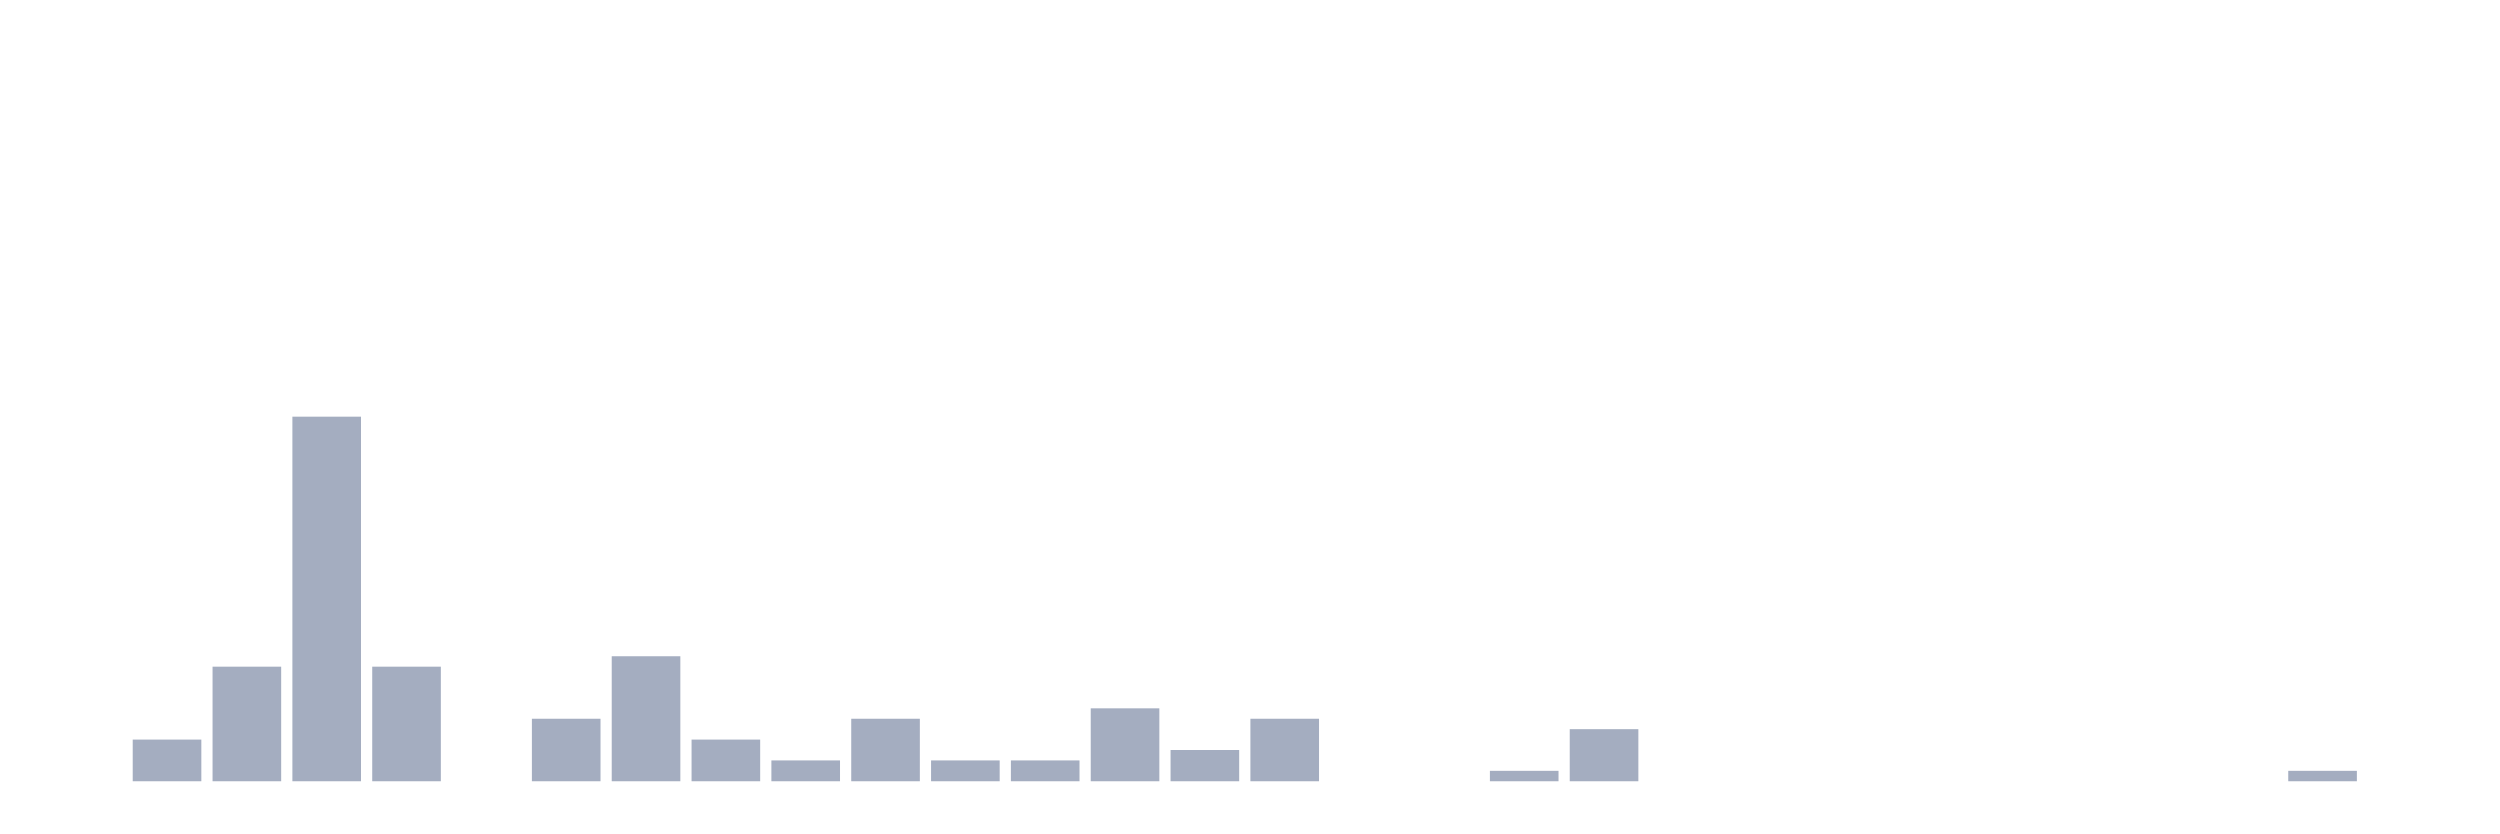
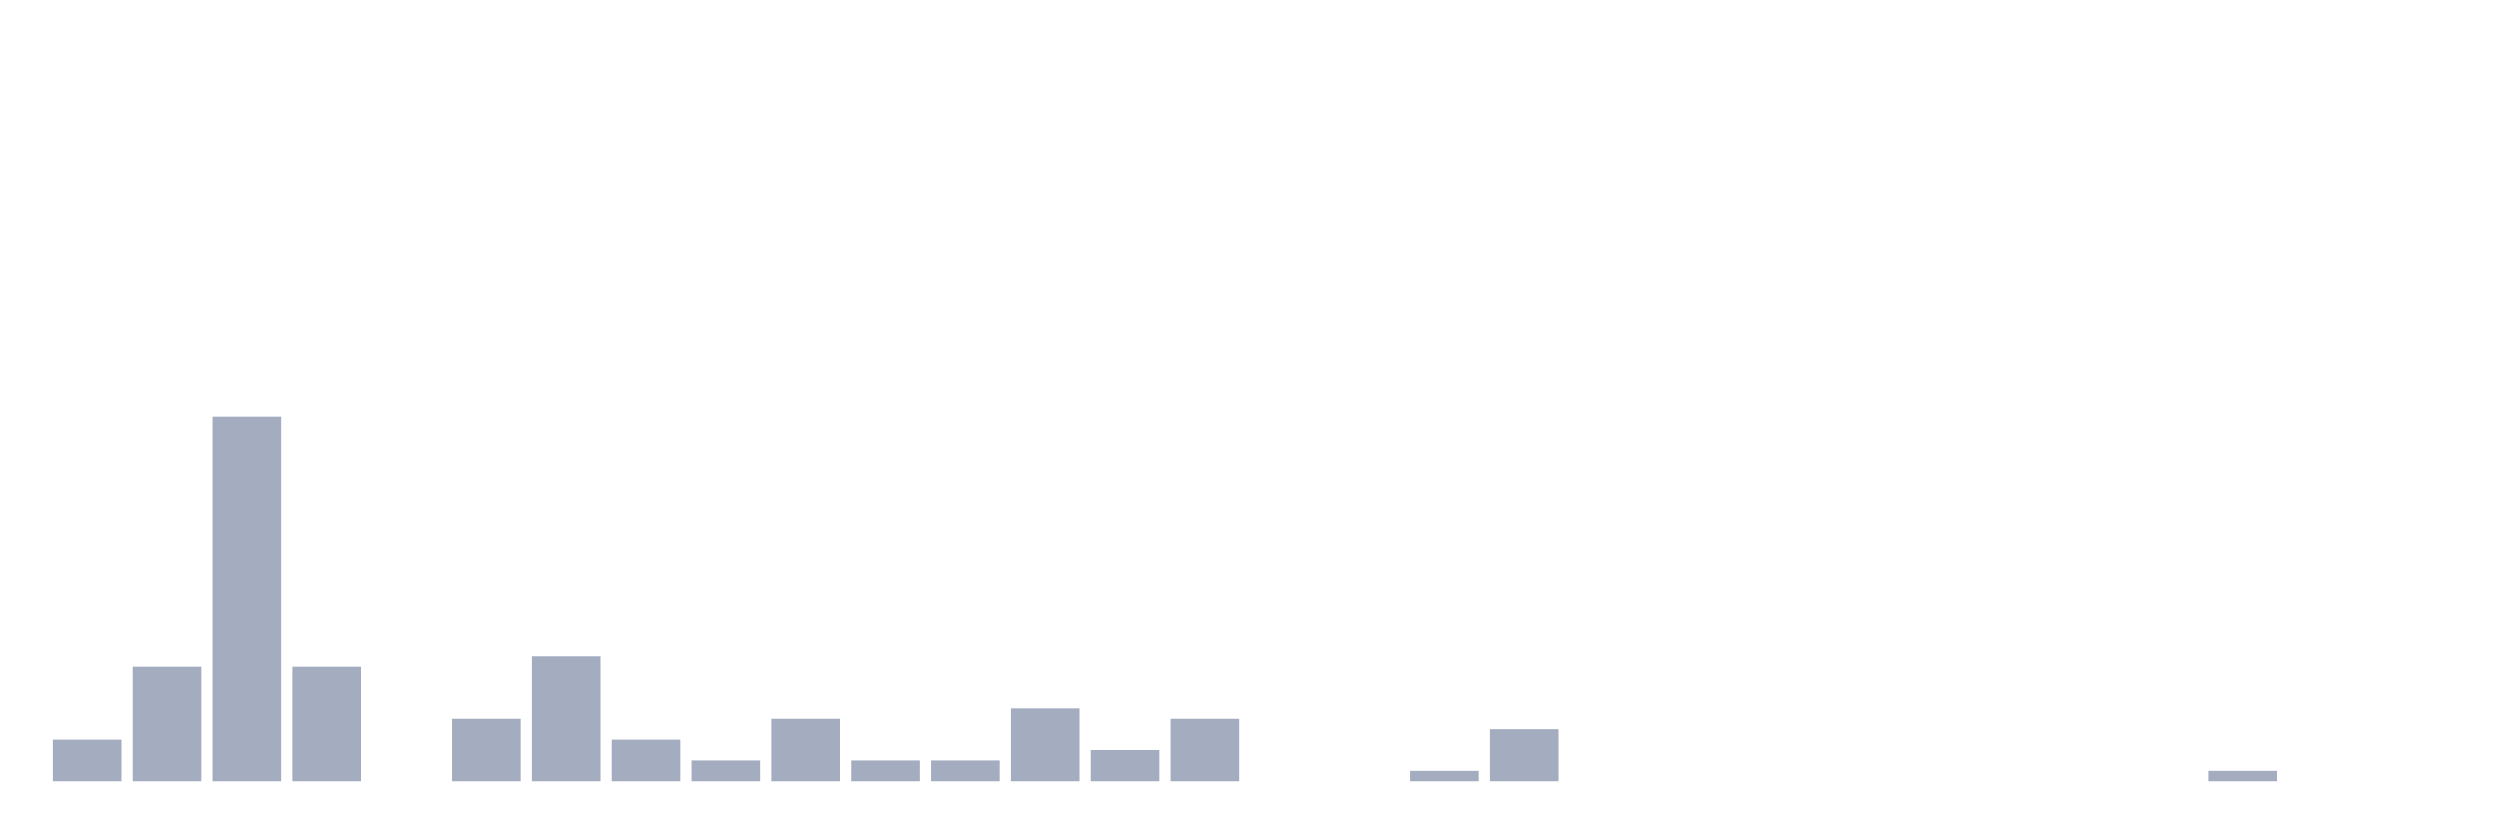
<svg xmlns="http://www.w3.org/2000/svg" viewBox="0 0 480 160">
  <g transform="translate(10,10)">
-     <rect class="bar" x="0.153" width="13.175" y="140" height="0" fill="rgb(164,173,192)" />
-     <rect class="bar" x="15.482" width="13.175" y="132" height="8" fill="rgb(164,173,192)" />
-     <rect class="bar" x="30.81" width="13.175" y="118" height="22" fill="rgb(164,173,192)" />
-     <rect class="bar" x="46.138" width="13.175" y="70" height="70" fill="rgb(164,173,192)" />
-     <rect class="bar" x="61.466" width="13.175" y="118" height="22" fill="rgb(164,173,192)" />
-     <rect class="bar" x="76.794" width="13.175" y="140" height="0" fill="rgb(164,173,192)" />
-     <rect class="bar" x="92.123" width="13.175" y="128" height="12" fill="rgb(164,173,192)" />
-     <rect class="bar" x="107.451" width="13.175" y="116" height="24" fill="rgb(164,173,192)" />
-     <rect class="bar" x="122.779" width="13.175" y="132" height="8" fill="rgb(164,173,192)" />
-     <rect class="bar" x="138.107" width="13.175" y="136" height="4" fill="rgb(164,173,192)" />
-     <rect class="bar" x="153.436" width="13.175" y="128" height="12" fill="rgb(164,173,192)" />
+     <rect class="bar" x="0.153" width="13.175" y="132" height="8" fill="rgb(164,173,192)" />
+     <rect class="bar" x="15.482" width="13.175" y="118" height="22" fill="rgb(164,173,192)" />
+     <rect class="bar" x="30.81" width="13.175" y="70" height="70" fill="rgb(164,173,192)" />
+     <rect class="bar" x="46.138" width="13.175" y="118" height="22" fill="rgb(164,173,192)" />
+     <rect class="bar" x="61.466" width="13.175" y="140" height="0" fill="rgb(164,173,192)" />
+     <rect class="bar" x="76.794" width="13.175" y="128" height="12" fill="rgb(164,173,192)" />
+     <rect class="bar" x="92.123" width="13.175" y="116" height="24" fill="rgb(164,173,192)" />
+     <rect class="bar" x="107.451" width="13.175" y="132" height="8" fill="rgb(164,173,192)" />
+     <rect class="bar" x="122.779" width="13.175" y="136" height="4" fill="rgb(164,173,192)" />
+     <rect class="bar" x="138.107" width="13.175" y="128" height="12" fill="rgb(164,173,192)" />
+     <rect class="bar" x="153.436" width="13.175" y="136" height="4" fill="rgb(164,173,192)" />
    <rect class="bar" x="168.764" width="13.175" y="136" height="4" fill="rgb(164,173,192)" />
-     <rect class="bar" x="184.092" width="13.175" y="136" height="4" fill="rgb(164,173,192)" />
-     <rect class="bar" x="199.42" width="13.175" y="126" height="14" fill="rgb(164,173,192)" />
-     <rect class="bar" x="214.748" width="13.175" y="134" height="6" fill="rgb(164,173,192)" />
-     <rect class="bar" x="230.077" width="13.175" y="128" height="12" fill="rgb(164,173,192)" />
+     <rect class="bar" x="184.092" width="13.175" y="126" height="14" fill="rgb(164,173,192)" />
+     <rect class="bar" x="199.42" width="13.175" y="134" height="6" fill="rgb(164,173,192)" />
+     <rect class="bar" x="214.748" width="13.175" y="128" height="12" fill="rgb(164,173,192)" />
+     <rect class="bar" x="230.077" width="13.175" y="140" height="0" fill="rgb(164,173,192)" />
    <rect class="bar" x="245.405" width="13.175" y="140" height="0" fill="rgb(164,173,192)" />
-     <rect class="bar" x="260.733" width="13.175" y="140" height="0" fill="rgb(164,173,192)" />
-     <rect class="bar" x="276.061" width="13.175" y="138" height="2" fill="rgb(164,173,192)" />
-     <rect class="bar" x="291.39" width="13.175" y="130" height="10" fill="rgb(164,173,192)" />
+     <rect class="bar" x="260.733" width="13.175" y="138" height="2" fill="rgb(164,173,192)" />
+     <rect class="bar" x="276.061" width="13.175" y="130" height="10" fill="rgb(164,173,192)" />
+     <rect class="bar" x="291.39" width="13.175" y="140" height="0" fill="rgb(164,173,192)" />
    <rect class="bar" x="306.718" width="13.175" y="140" height="0" fill="rgb(164,173,192)" />
    <rect class="bar" x="322.046" width="13.175" y="140" height="0" fill="rgb(164,173,192)" />
    <rect class="bar" x="337.374" width="13.175" y="140" height="0" fill="rgb(164,173,192)" />
    <rect class="bar" x="352.702" width="13.175" y="140" height="0" fill="rgb(164,173,192)" />
    <rect class="bar" x="368.031" width="13.175" y="140" height="0" fill="rgb(164,173,192)" />
    <rect class="bar" x="383.359" width="13.175" y="140" height="0" fill="rgb(164,173,192)" />
    <rect class="bar" x="398.687" width="13.175" y="140" height="0" fill="rgb(164,173,192)" />
-     <rect class="bar" x="414.015" width="13.175" y="140" height="0" fill="rgb(164,173,192)" />
-     <rect class="bar" x="429.344" width="13.175" y="138" height="2" fill="rgb(164,173,192)" />
+     <rect class="bar" x="414.015" width="13.175" y="138" height="2" fill="rgb(164,173,192)" />
+     <rect class="bar" x="429.344" width="13.175" y="140" height="0" fill="rgb(164,173,192)" />
    <rect class="bar" x="444.672" width="13.175" y="140" height="0" fill="rgb(164,173,192)" />
  </g>
</svg>
